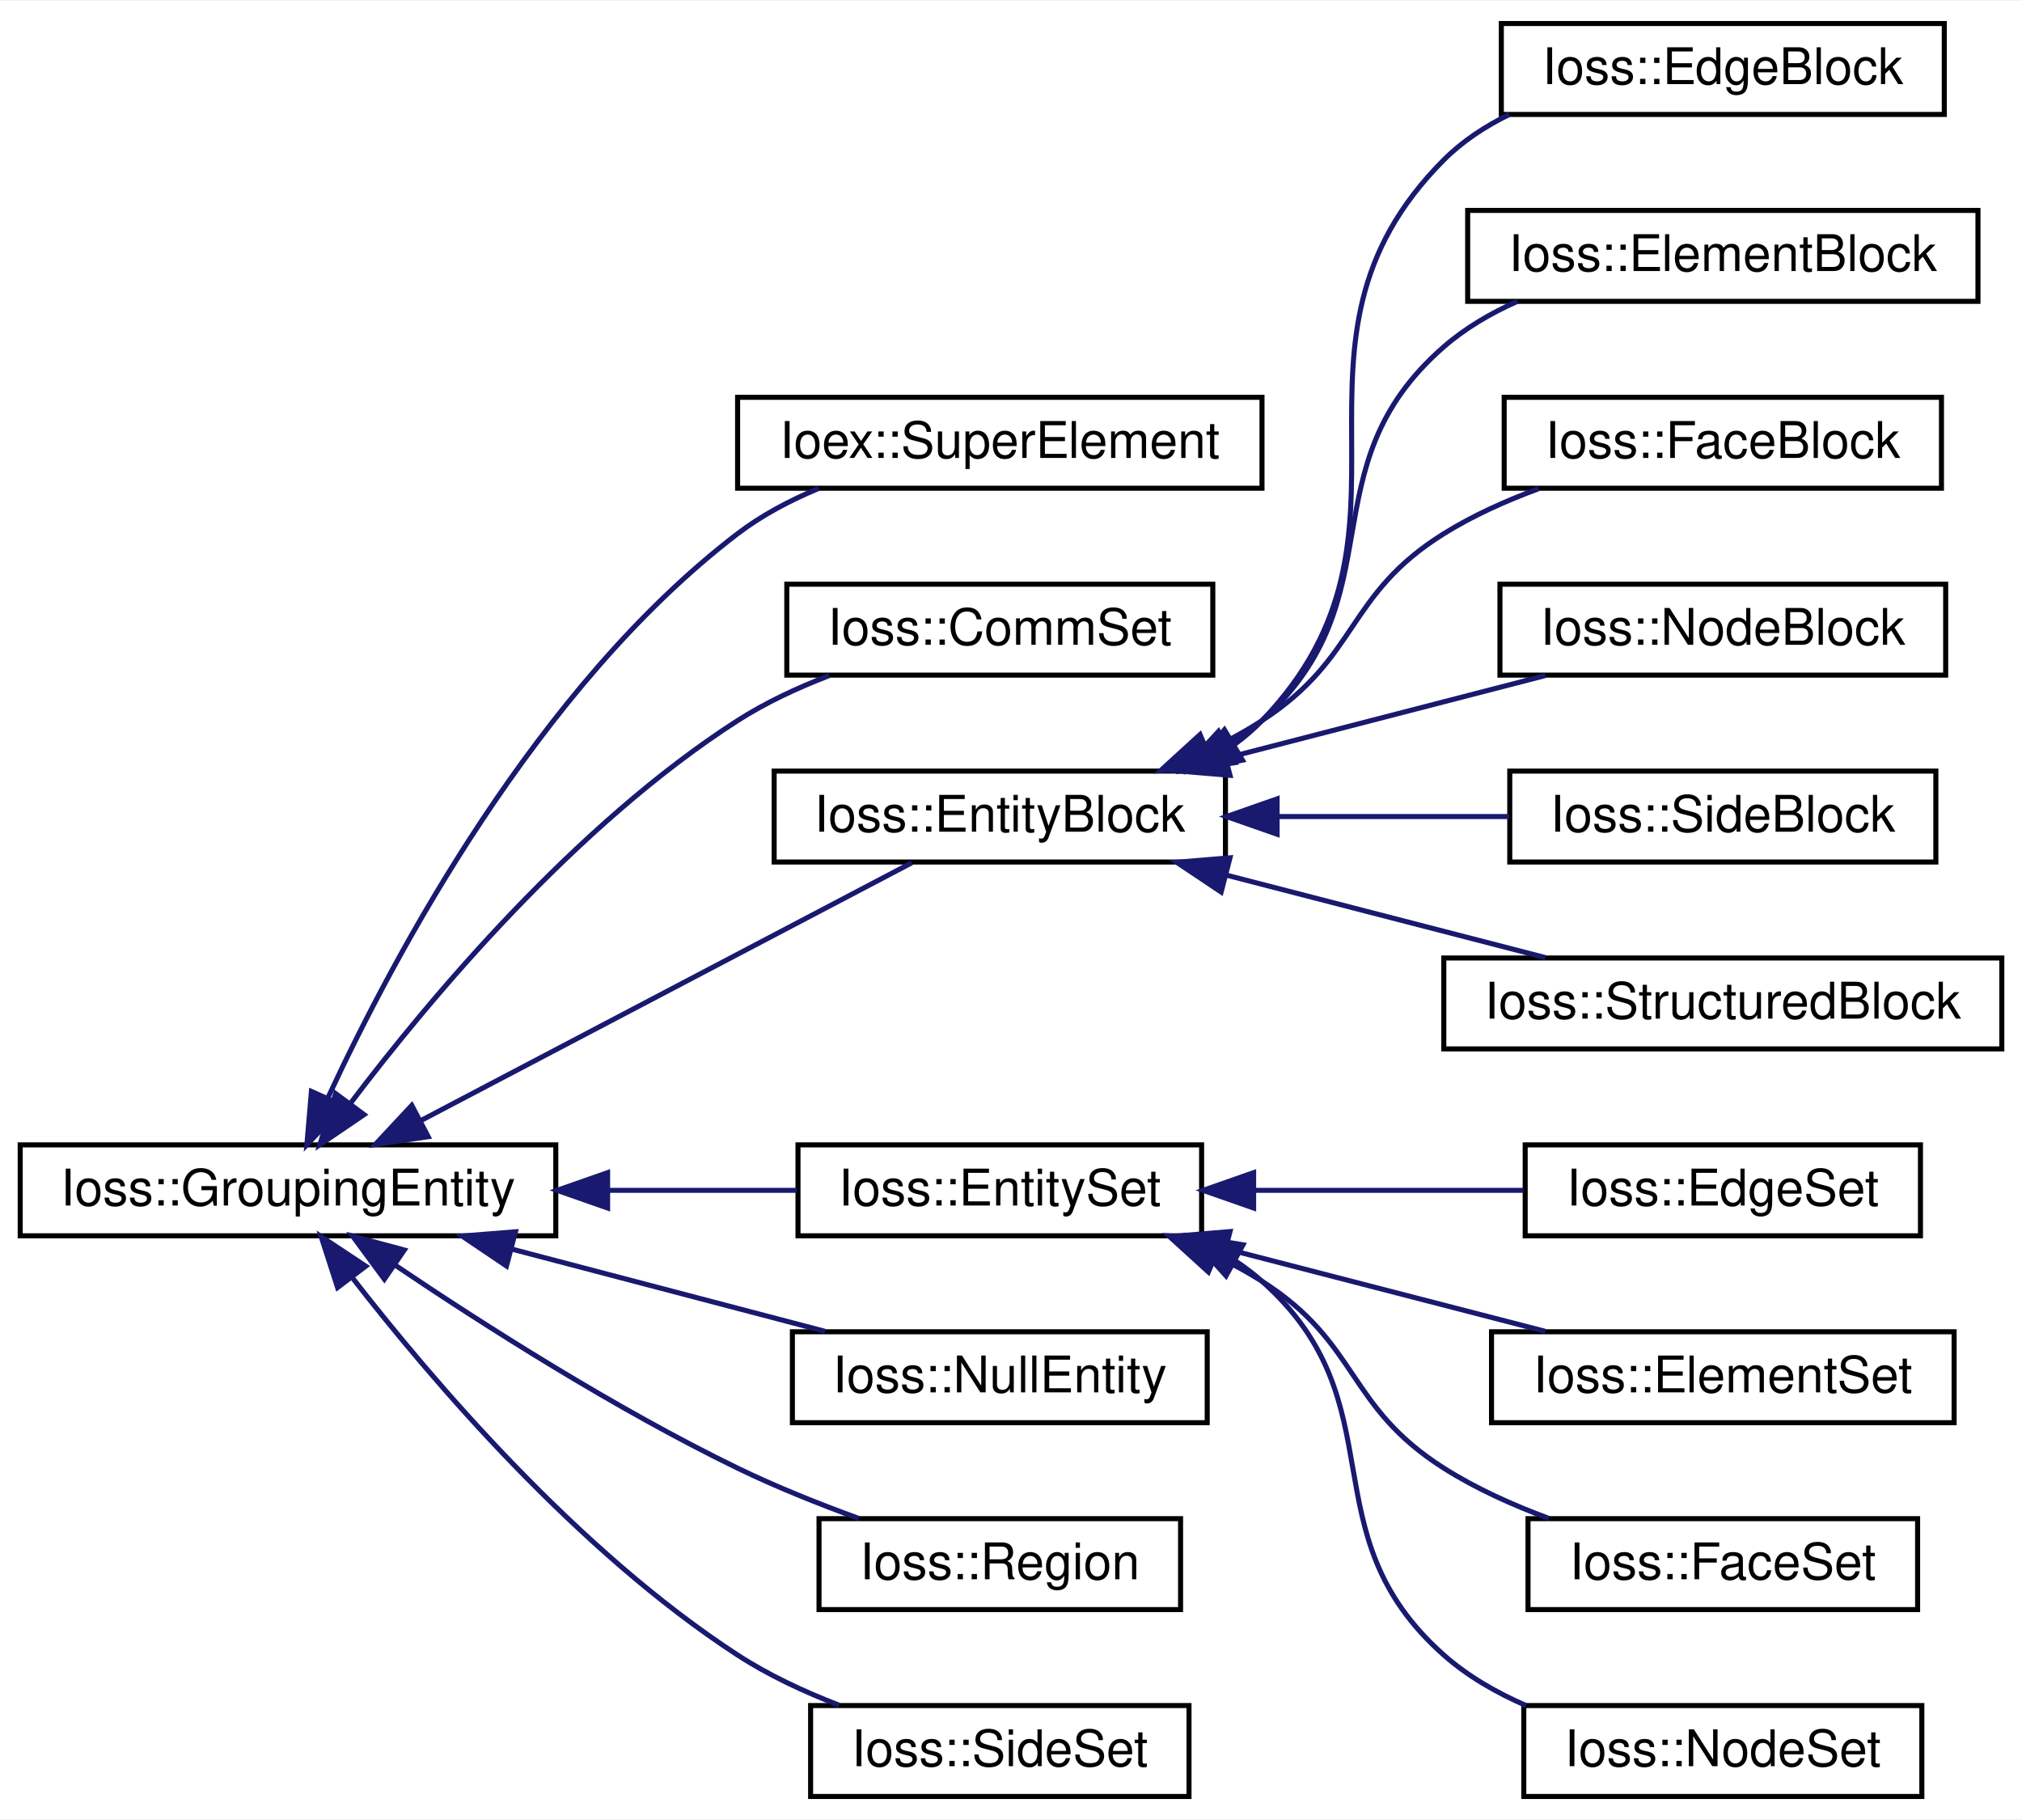
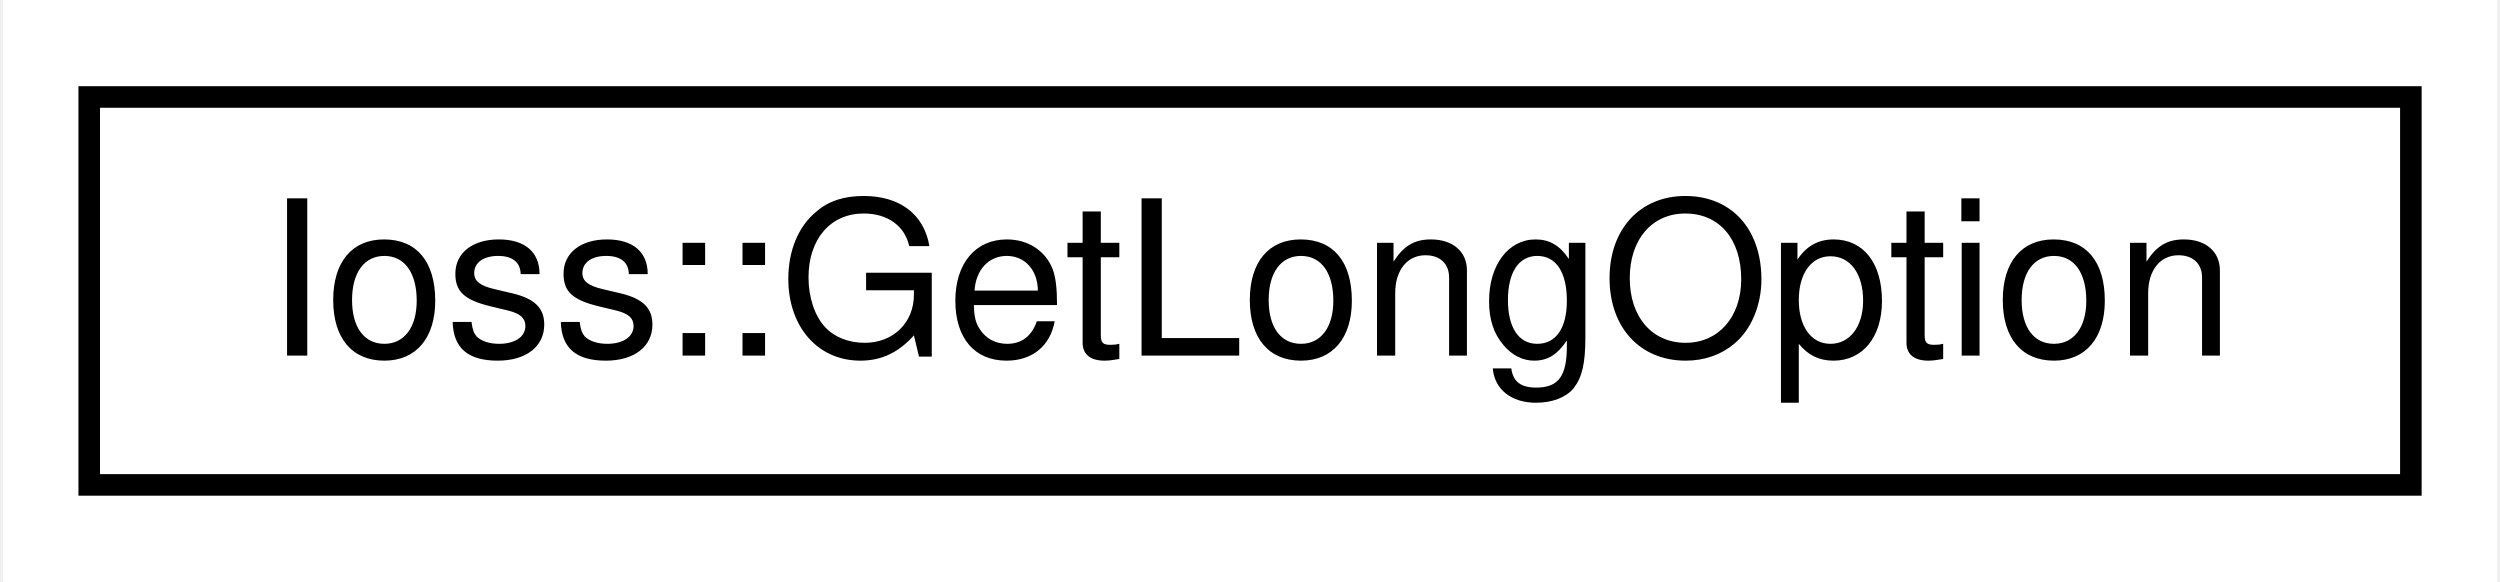
- <svg xmlns="http://www.w3.org/2000/svg" xmlns:xlink="http://www.w3.org/1999/xlink" width="400pt" height="360pt" viewBox="0.00 0.00 400.35 360.00">
-   <g id="graph0" class="graph" transform="scale(1 1) rotate(0) translate(4 356)">
-     <polygon fill="#ffffff" stroke="transparent" points="-4,4 -4,-356 396.353,-356 396.353,4 -4,4" />
+ <svg xmlns="http://www.w3.org/2000/svg" xmlns:xlink="http://www.w3.org/1999/xlink" width="116pt" height="27pt" viewBox="0.00 0.00 115.72 27.00">
+   <g id="graph0" class="graph" transform="scale(1 1) rotate(0) translate(4 23)">
+     <polygon fill="#ffffff" stroke="transparent" points="-4,4 -4,-23 111.724,-23 111.724,4 -4,4" />
    <g id="node1" class="node">
      <g id="a_node1">
-         <a xlink:href="classIoss_1_1GroupingEntity.html" target="_top" xlink:title="Base class for all 'grouping' entities. The following derived classes are typical:">
-           <polygon fill="#ffffff" stroke="#000000" points="0,-111.5 0,-129.5 106.044,-129.5 106.044,-111.5 0,-111.5" />
-           <text text-anchor="middle" x="53.022" y="-117.5" font-family="Helvetica,sans-Serif" font-size="10.00" fill="#000000">Ioss::GroupingEntity</text>
+         <a xlink:href="classIoss_1_1GetLongOption.html" target="_top" xlink:title="A database of program command line and environment variable options and methods for manipulating them...">
+           <polygon fill="#ffffff" stroke="#000000" points="0,-.5 0,-18.5 107.724,-18.5 107.724,-.5 0,-.5" />
+           <text text-anchor="middle" x="53.862" y="-6.5" font-family="Helvetica,sans-Serif" font-size="10.00" fill="#000000">Ioss::GetLongOption</text>
        </a>
      </g>
    </g>
-     <g id="node2" class="node">
-       <g id="a_node2">
-         <a xlink:href="classIoex_1_1SuperElement.html" target="_top" xlink:title=" ">
-           <polygon fill="#ffffff" stroke="#000000" points="142.044,-259.5 142.044,-277.5 245.871,-277.5 245.871,-259.5 142.044,-259.5" />
-           <text text-anchor="middle" x="193.958" y="-265.5" font-family="Helvetica,sans-Serif" font-size="10.00" fill="#000000">Ioex::SuperElement</text>
-         </a>
-       </g>
-     </g>
-     <g id="edge1" class="edge">
-       <path fill="none" stroke="#191970" d="M60.975,-138.928C73.966,-166.942 102.329,-220.179 142.044,-250.5 146.821,-254.147 152.39,-257.089 158.073,-259.452" />
-       <polygon fill="#191970" stroke="#191970" points="64.044,-137.218 56.758,-129.527 57.658,-140.083 64.044,-137.218" />
-     </g>
-     <g id="node3" class="node">
-       <g id="a_node3">
-         <a xlink:href="classIoss_1_1CommSet.html" target="_top" xlink:title=" ">
-           <polygon fill="#ffffff" stroke="#000000" points="151.783,-222.5 151.783,-240.5 236.132,-240.5 236.132,-222.5 151.783,-222.5" />
-           <text text-anchor="middle" x="193.958" y="-228.5" font-family="Helvetica,sans-Serif" font-size="10.00" fill="#000000">Ioss::CommSet</text>
-         </a>
-       </g>
-     </g>
-     <g id="edge2" class="edge">
-       <path fill="none" stroke="#191970" d="M65.382,-137.72C81.053,-158.406 109.927,-192.891 142.044,-213.5 147.584,-217.055 153.908,-220.001 160.193,-222.408" />
-       <polygon fill="#191970" stroke="#191970" points="68.086,-135.49 59.324,-129.532 62.458,-139.653 68.086,-135.49" />
-     </g>
-     <g id="node4" class="node">
-       <g id="a_node4">
-         <a xlink:href="classIoss_1_1EntityBlock.html" target="_top" xlink:title="Base class for all 'block'-type grouping entities, which means all members of the block are similar o...">
-           <polygon fill="#ffffff" stroke="#000000" points="149.278,-185.5 149.278,-203.5 238.637,-203.5 238.637,-185.5 149.278,-185.5" />
-           <text text-anchor="middle" x="193.958" y="-191.5" font-family="Helvetica,sans-Serif" font-size="10.00" fill="#000000">Ioss::EntityBlock</text>
-         </a>
-       </g>
-     </g>
-     <g id="edge3" class="edge">
-       <path fill="none" stroke="#191970" d="M79.266,-134.28C107.668,-149.192 152.155,-172.551 176.535,-185.352" />
-       <polygon fill="#191970" stroke="#191970" points="80.784,-131.124 70.303,-129.574 77.53,-137.321 80.784,-131.124" />
-     </g>
-     <g id="node11" class="node">
-       <g id="a_node11">
-         <a xlink:href="classIoss_1_1EntitySet.html" target="_top" xlink:title="Base class for all 'set'-type grouping entities, which means that members of the set are not necessar...">
-           <polygon fill="#ffffff" stroke="#000000" points="154,-111.5 154,-129.5 233.916,-129.5 233.916,-111.5 154,-111.5" />
-           <text text-anchor="middle" x="193.958" y="-117.5" font-family="Helvetica,sans-Serif" font-size="10.00" fill="#000000">Ioss::EntitySet</text>
-         </a>
-       </g>
-     </g>
-     <g id="edge10" class="edge">
-       <path fill="none" stroke="#191970" d="M116.399,-120.5C129.109,-120.5 142.131,-120.5 153.786,-120.5" />
-       <polygon fill="#191970" stroke="#191970" points="116.304,-117 106.304,-120.5 116.304,-124 116.304,-117" />
-     </g>
-     <g id="node16" class="node">
-       <g id="a_node16">
-         <a xlink:href="classIoss_1_1NullEntity.html" target="_top" xlink:title=" ">
-           <polygon fill="#ffffff" stroke="#000000" points="152.891,-74.5 152.891,-92.5 235.024,-92.5 235.024,-74.5 152.891,-74.5" />
-           <text text-anchor="middle" x="193.958" y="-80.5" font-family="Helvetica,sans-Serif" font-size="10.00" fill="#000000">Ioss::NullEntity</text>
-         </a>
-       </g>
-     </g>
-     <g id="edge15" class="edge">
-       <path fill="none" stroke="#191970" d="M97.325,-108.869C117.343,-103.614 140.643,-97.497 159.348,-92.586" />
-       <polygon fill="#191970" stroke="#191970" points="96.282,-105.524 87.499,-111.449 98.06,-112.295 96.282,-105.524" />
-     </g>
-     <g id="node17" class="node">
-       <g id="a_node17">
-         <a xlink:href="classIoss_1_1Region.html" target="_top" xlink:title="A grouping entity that contains other grouping entities.">
-           <polygon fill="#ffffff" stroke="#000000" points="158.165,-37.5 158.165,-55.5 229.75,-55.5 229.75,-37.5 158.165,-37.5" />
-           <text text-anchor="middle" x="193.958" y="-43.5" font-family="Helvetica,sans-Serif" font-size="10.00" fill="#000000">Ioss::Region</text>
-         </a>
-       </g>
-     </g>
-     <g id="edge16" class="edge">
-       <path fill="none" stroke="#191970" d="M74.211,-105.706C91.823,-93.832 117.831,-77.26 142.044,-65.5 149.641,-61.81 158.149,-58.412 166.045,-55.541" />
-       <polygon fill="#191970" stroke="#191970" points="72.104,-102.907 65.82,-111.437 76.052,-108.687 72.104,-102.907" />
-     </g>
-     <g id="node18" class="node">
-       <g id="a_node18">
-         <a xlink:href="classIoss_1_1SideSet.html" target="_top" xlink:title="A collection of element sides.">
-           <polygon fill="#ffffff" stroke="#000000" points="156.497,-.5 156.497,-18.5 231.418,-18.5 231.418,-.5 156.497,-.5" />
-           <text text-anchor="middle" x="193.958" y="-6.5" font-family="Helvetica,sans-Serif" font-size="10.00" fill="#000000">Ioss::SideSet</text>
-         </a>
-       </g>
-     </g>
-     <g id="edge17" class="edge">
-       <path fill="none" stroke="#191970" d="M65.724,-103.25C81.549,-82.85 110.39,-49.074 142.044,-28.5 148.16,-24.525 155.22,-21.236 162.124,-18.575" />
-       <polygon fill="#191970" stroke="#191970" points="62.841,-101.259 59.587,-111.342 68.419,-105.489 62.841,-101.259" />
-     </g>
-     <g id="node5" class="node">
-       <g id="a_node5">
-         <a xlink:href="classIoss_1_1EdgeBlock.html" target="_top" xlink:title="A collection of element edges with the same topology.">
-           <polygon fill="#ffffff" stroke="#000000" points="293.26,-333.5 293.26,-351.5 380.964,-351.5 380.964,-333.5 293.26,-333.5" />
-           <text text-anchor="middle" x="337.112" y="-339.5" font-family="Helvetica,sans-Serif" font-size="10.00" fill="#000000">Ioss::EdgeBlock</text>
-         </a>
-       </g>
-     </g>
-     <g id="edge4" class="edge">
-       <path fill="none" stroke="#191970" d="M240.563,-208.879C242.463,-210.279 244.248,-211.815 245.871,-213.5 281.855,-250.849 245.224,-287.802 281.871,-324.5 285.577,-328.211 290.057,-331.158 294.844,-333.497" />
-       <polygon fill="#191970" stroke="#191970" points="242.011,-205.668 231.627,-203.566 238.433,-211.685 242.011,-205.668" />
-     </g>
-     <g id="node6" class="node">
-       <g id="a_node6">
-         <a xlink:href="classIoss_1_1ElementBlock.html" target="_top" xlink:title="A collection of elements having the same topology.">
-           <polygon fill="#ffffff" stroke="#000000" points="286.595,-296.5 286.595,-314.5 387.629,-314.5 387.629,-296.5 286.595,-296.5" />
-           <text text-anchor="middle" x="337.112" y="-302.5" font-family="Helvetica,sans-Serif" font-size="10.00" fill="#000000">Ioss::ElementBlock</text>
-         </a>
-       </g>
-     </g>
-     <g id="edge5" class="edge">
-       <path fill="none" stroke="#191970" d="M238.903,-208.267C241.385,-209.832 243.734,-211.57 245.871,-213.5 273.017,-238.011 254.29,-263.48 281.871,-287.5 286.131,-291.21 291.17,-294.158 296.444,-296.5" />
-       <polygon fill="#191970" stroke="#191970" points="240.541,-205.174 230.066,-203.585 237.264,-211.359 240.541,-205.174" />
-     </g>
-     <g id="node7" class="node">
-       <g id="a_node7">
-         <a xlink:href="classIoss_1_1FaceBlock.html" target="_top" xlink:title="A collection of element faces with the same topology.">
-           <polygon fill="#ffffff" stroke="#000000" points="293.822,-259.5 293.822,-277.5 380.403,-277.5 380.403,-259.5 293.822,-259.5" />
-           <text text-anchor="middle" x="337.112" y="-265.5" font-family="Helvetica,sans-Serif" font-size="10.00" fill="#000000">Ioss::FaceBlock</text>
-         </a>
-       </g>
-     </g>
-     <g id="edge6" class="edge">
-       <path fill="none" stroke="#191970" d="M235.164,-207.594C238.895,-209.365 242.524,-211.331 245.871,-213.5 265.126,-225.977 262.396,-238.37 281.871,-250.5 287.608,-254.073 294.125,-257.009 300.622,-259.396" />
-       <polygon fill="#191970" stroke="#191970" points="236.354,-204.297 225.783,-203.588 233.605,-210.734 236.354,-204.297" />
-     </g>
-     <g id="node8" class="node">
-       <g id="a_node8">
-         <a xlink:href="classIoss_1_1NodeBlock.html" target="_top" xlink:title="A collection of all nodes in the region.">
-           <polygon fill="#ffffff" stroke="#000000" points="292.984,-222.5 292.984,-240.5 381.24,-240.5 381.24,-222.5 292.984,-222.5" />
-           <text text-anchor="middle" x="337.112" y="-228.5" font-family="Helvetica,sans-Serif" font-size="10.00" fill="#000000">Ioss::NodeBlock</text>
-         </a>
-       </g>
-     </g>
-     <g id="edge7" class="edge">
-       <path fill="none" stroke="#191970" d="M238.68,-206.059C259.075,-211.33 282.872,-217.481 301.958,-222.414" />
-       <polygon fill="#191970" stroke="#191970" points="239.535,-202.665 228.977,-203.551 237.783,-209.442 239.535,-202.665" />
-     </g>
-     <g id="node9" class="node">
-       <g id="a_node9">
-         <a xlink:href="classIoss_1_1SideBlock.html" target="_top" xlink:title="A collection of element sides having the same topology.">
-           <polygon fill="#ffffff" stroke="#000000" points="294.93,-185.5 294.93,-203.5 379.294,-203.5 379.294,-185.5 294.93,-185.5" />
-           <text text-anchor="middle" x="337.112" y="-191.5" font-family="Helvetica,sans-Serif" font-size="10.00" fill="#000000">Ioss::SideBlock</text>
-         </a>
-       </g>
-     </g>
-     <g id="edge8" class="edge">
-       <path fill="none" stroke="#191970" d="M249.152,-194.5C264.309,-194.5 280.502,-194.5 294.81,-194.5" />
-       <polygon fill="#191970" stroke="#191970" points="248.86,-191 238.86,-194.5 248.86,-198 248.86,-191" />
-     </g>
-     <g id="node10" class="node">
-       <g id="a_node10">
-         <a xlink:href="classIoss_1_1StructuredBlock.html" target="_top" xlink:title="A structured zone – i,j,k.">
-           <polygon fill="#ffffff" stroke="#000000" points="281.871,-148.5 281.871,-166.5 392.353,-166.5 392.353,-148.5 281.871,-148.5" />
-           <text text-anchor="middle" x="337.112" y="-154.5" font-family="Helvetica,sans-Serif" font-size="10.00" fill="#000000">Ioss::StructuredBlock</text>
-         </a>
-       </g>
-     </g>
-     <g id="edge9" class="edge">
-       <path fill="none" stroke="#191970" d="M238.68,-182.941C259.075,-177.67 282.872,-171.519 301.958,-166.586" />
-       <polygon fill="#191970" stroke="#191970" points="237.783,-179.558 228.977,-185.449 239.535,-186.335 237.783,-179.558" />
-     </g>
-     <g id="node12" class="node">
-       <g id="a_node12">
-         <a xlink:href="classIoss_1_1EdgeSet.html" target="_top" xlink:title="A collection of element edges.">
-           <polygon fill="#ffffff" stroke="#000000" points="297.982,-111.5 297.982,-129.5 376.243,-129.5 376.243,-111.5 297.982,-111.5" />
-           <text text-anchor="middle" x="337.112" y="-117.5" font-family="Helvetica,sans-Serif" font-size="10.00" fill="#000000">Ioss::EdgeSet</text>
-         </a>
-       </g>
-     </g>
-     <g id="edge11" class="edge">
-       <path fill="none" stroke="#191970" d="M244.271,-120.5C261.778,-120.5 281.151,-120.5 297.651,-120.5" />
-       <polygon fill="#191970" stroke="#191970" points="244.215,-117 234.215,-120.5 244.215,-124 244.215,-117" />
-     </g>
-     <g id="node13" class="node">
-       <g id="a_node13">
-         <a xlink:href="classIoss_1_1ElementSet.html" target="_top" xlink:title="A collection of elements.">
-           <polygon fill="#ffffff" stroke="#000000" points="291.317,-74.5 291.317,-92.5 382.908,-92.5 382.908,-74.5 291.317,-74.5" />
-           <text text-anchor="middle" x="337.112" y="-80.5" font-family="Helvetica,sans-Serif" font-size="10.00" fill="#000000">Ioss::ElementSet</text>
-         </a>
-       </g>
-     </g>
-     <g id="edge12" class="edge">
-       <path fill="none" stroke="#191970" d="M238.68,-108.941C259.075,-103.67 282.872,-97.519 301.958,-92.586" />
-       <polygon fill="#191970" stroke="#191970" points="237.783,-105.558 228.977,-111.449 239.535,-112.335 237.783,-105.558" />
-     </g>
-     <g id="node14" class="node">
-       <g id="a_node14">
-         <a xlink:href="classIoss_1_1FaceSet.html" target="_top" xlink:title="A collection of element faces.">
-           <polygon fill="#ffffff" stroke="#000000" points="298.543,-37.5 298.543,-55.5 375.681,-55.5 375.681,-37.5 298.543,-37.5" />
-           <text text-anchor="middle" x="337.112" y="-43.5" font-family="Helvetica,sans-Serif" font-size="10.00" fill="#000000">Ioss::FaceSet</text>
-         </a>
-       </g>
-     </g>
-     <g id="edge13" class="edge">
-       <path fill="none" stroke="#191970" d="M236.635,-107.563C239.848,-106.032 242.966,-104.348 245.871,-102.5 265.232,-90.188 262.495,-77.788 281.871,-65.5 288.209,-61.48 295.499,-58.197 302.66,-55.56" />
-       <polygon fill="#191970" stroke="#191970" points="235.26,-104.344 227.426,-111.476 237.998,-110.786 235.26,-104.344" />
-     </g>
-     <g id="node15" class="node">
-       <g id="a_node15">
-         <a xlink:href="classIoss_1_1NodeSet.html" target="_top" xlink:title="A collection of nodes.">
-           <polygon fill="#ffffff" stroke="#000000" points="297.706,-.5 297.706,-18.5 376.519,-18.5 376.519,-.5 297.706,-.5" />
-           <text text-anchor="middle" x="337.112" y="-6.5" font-family="Helvetica,sans-Serif" font-size="10.00" fill="#000000">Ioss::NodeSet</text>
-         </a>
-       </g>
-     </g>
-     <g id="edge14" class="edge">
-       <path fill="none" stroke="#191970" d="M240.475,-106.619C242.379,-105.362 244.19,-103.992 245.871,-102.5 273.225,-78.222 254.487,-52.744 281.871,-28.5 286.579,-24.332 292.247,-21.068 298.133,-18.515" />
-       <polygon fill="#191970" stroke="#191970" points="238.75,-103.573 231.658,-111.444 242.111,-109.714 238.75,-103.573" />
-     </g>
  </g>
</svg>
